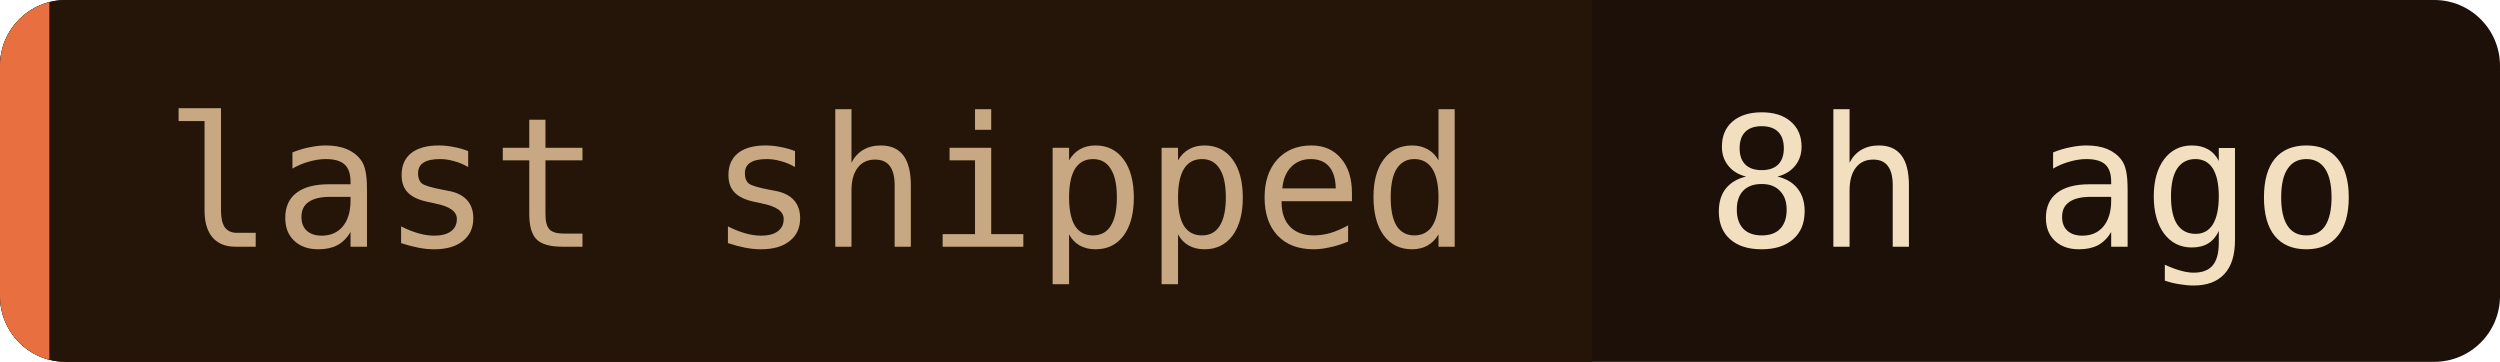
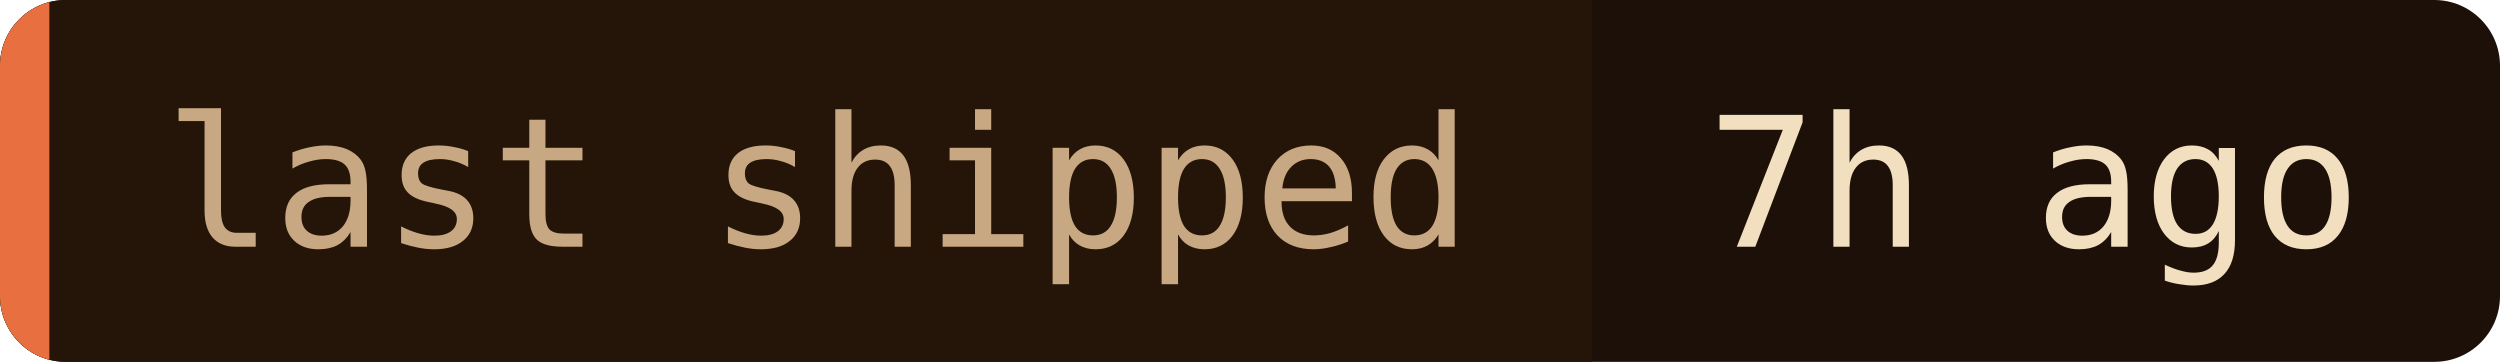
- <svg xmlns="http://www.w3.org/2000/svg" width="152" height="22" role="img" aria-label="last shipped: 8h ago">
+ <svg xmlns="http://www.w3.org/2000/svg" width="152" height="22" role="img" aria-label="last shipped: 7h ago">
  <clipPath id="c">
    <rect width="152" height="22" rx="4" />
  </clipPath>
  <g clip-path="url(#c)">
    <rect width="152" height="22" fill="#1c1008" />
    <rect width="96.8" height="22" fill="#241508" />
    <rect width="3" height="22" fill="#e87040" />
  </g>
  <g font-family="'JetBrains Mono', 'Fira Code', ui-monospace, SFMono-Regular, Menlo, monospace" font-size="11">
    <text x="10" y="15" fill="#c8a882">last shipped</text>
-     <text x="103.8" y="15" fill="#f2dfc0">8h ago</text>
+     <text x="103.8" y="15" fill="#f2dfc0">7h ago</text>
  </g>
</svg>
